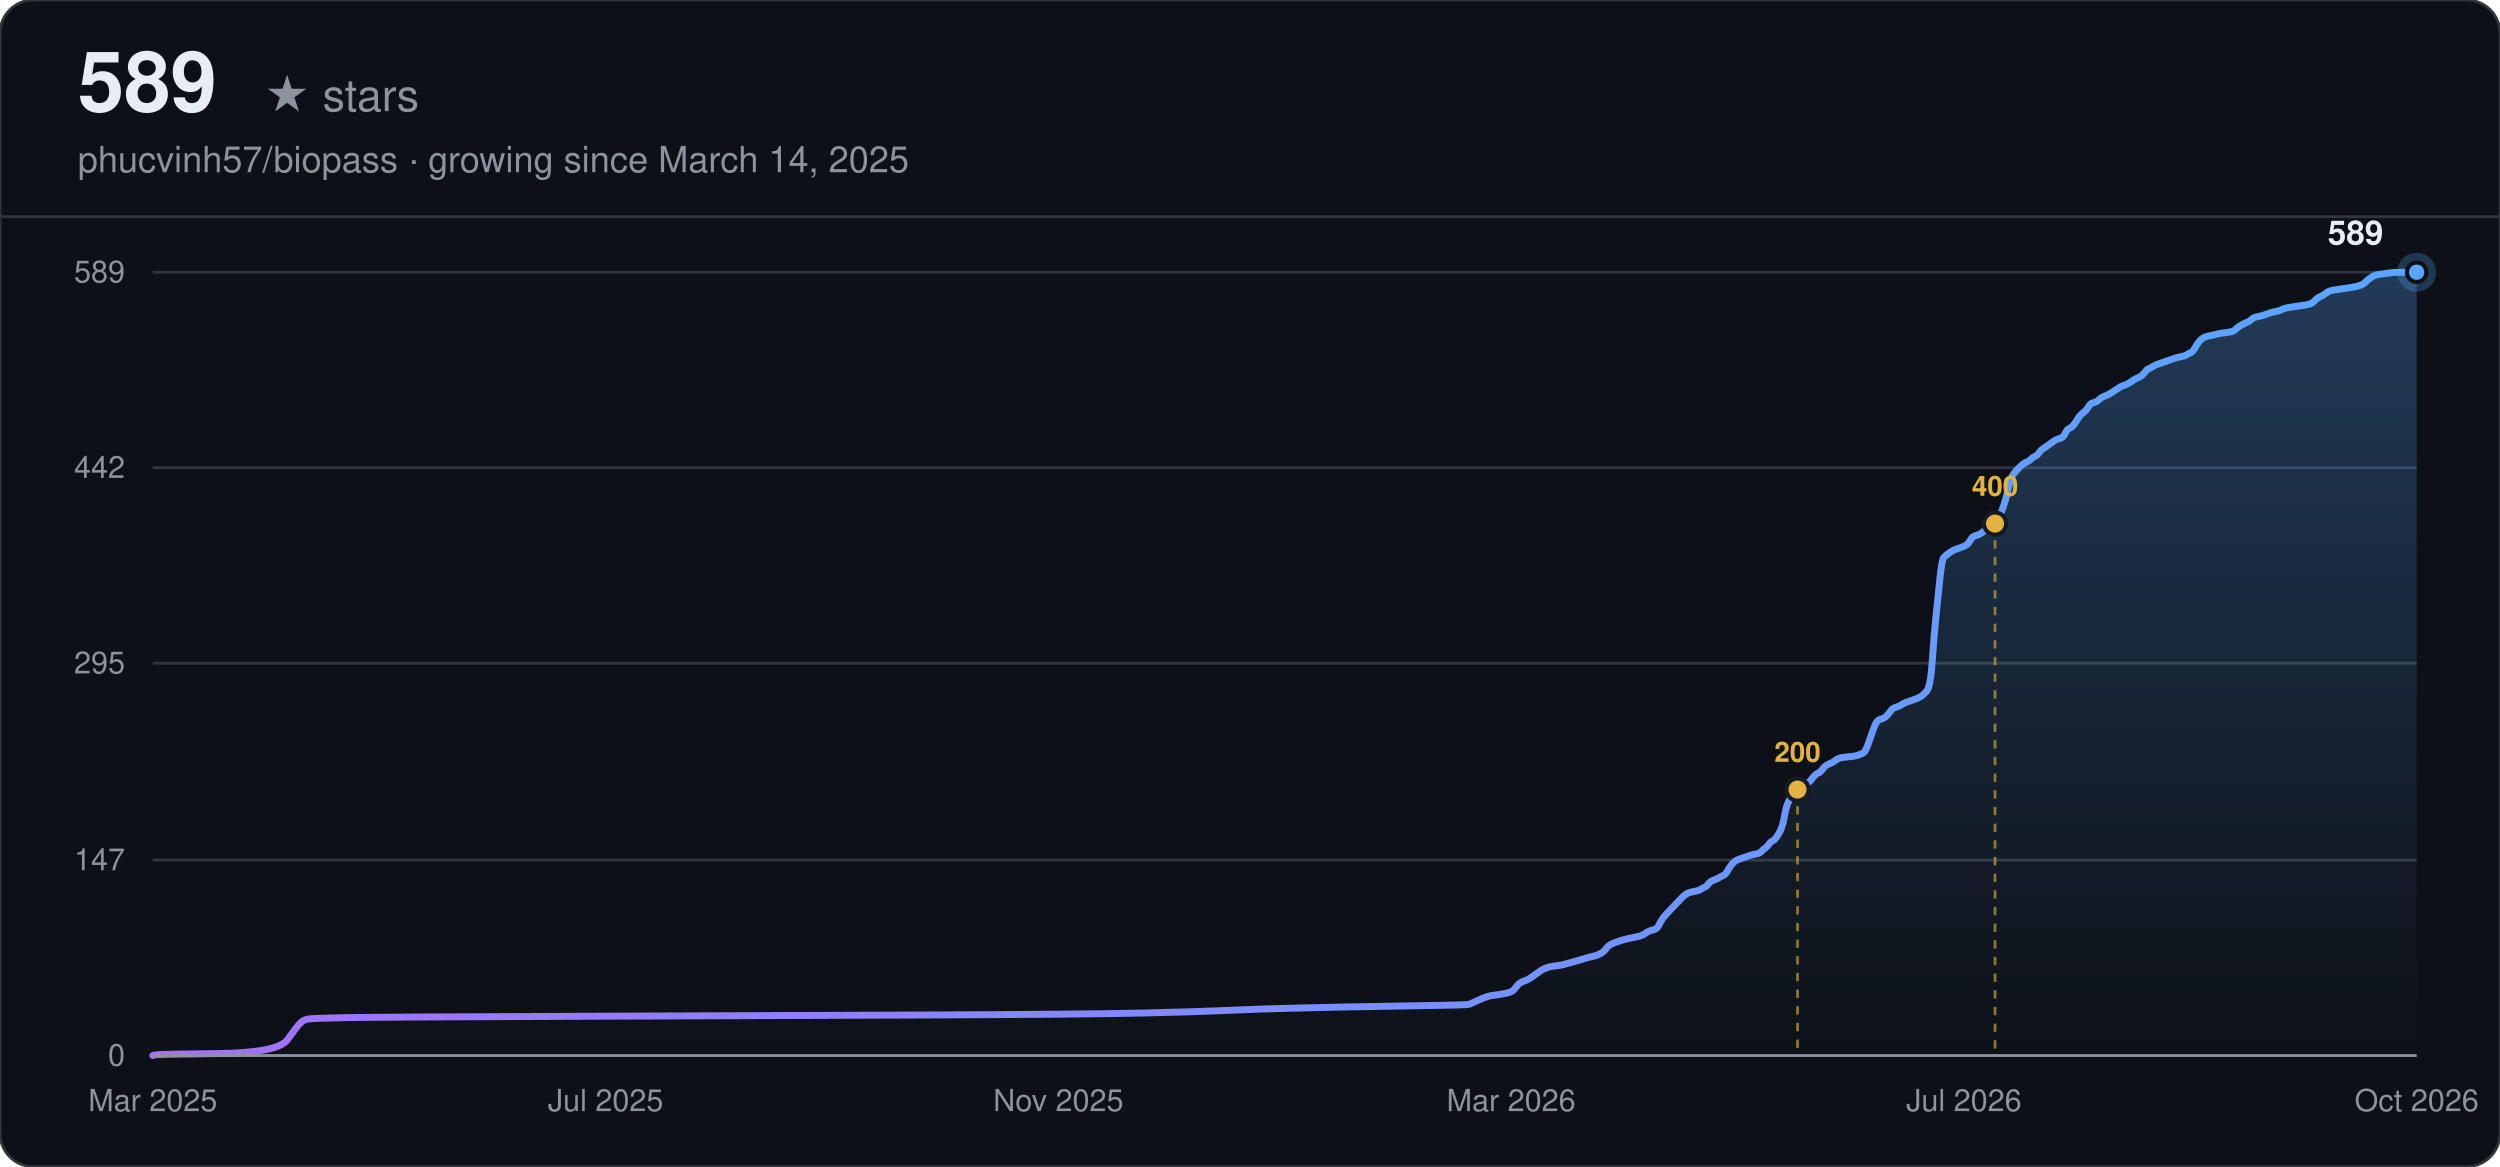
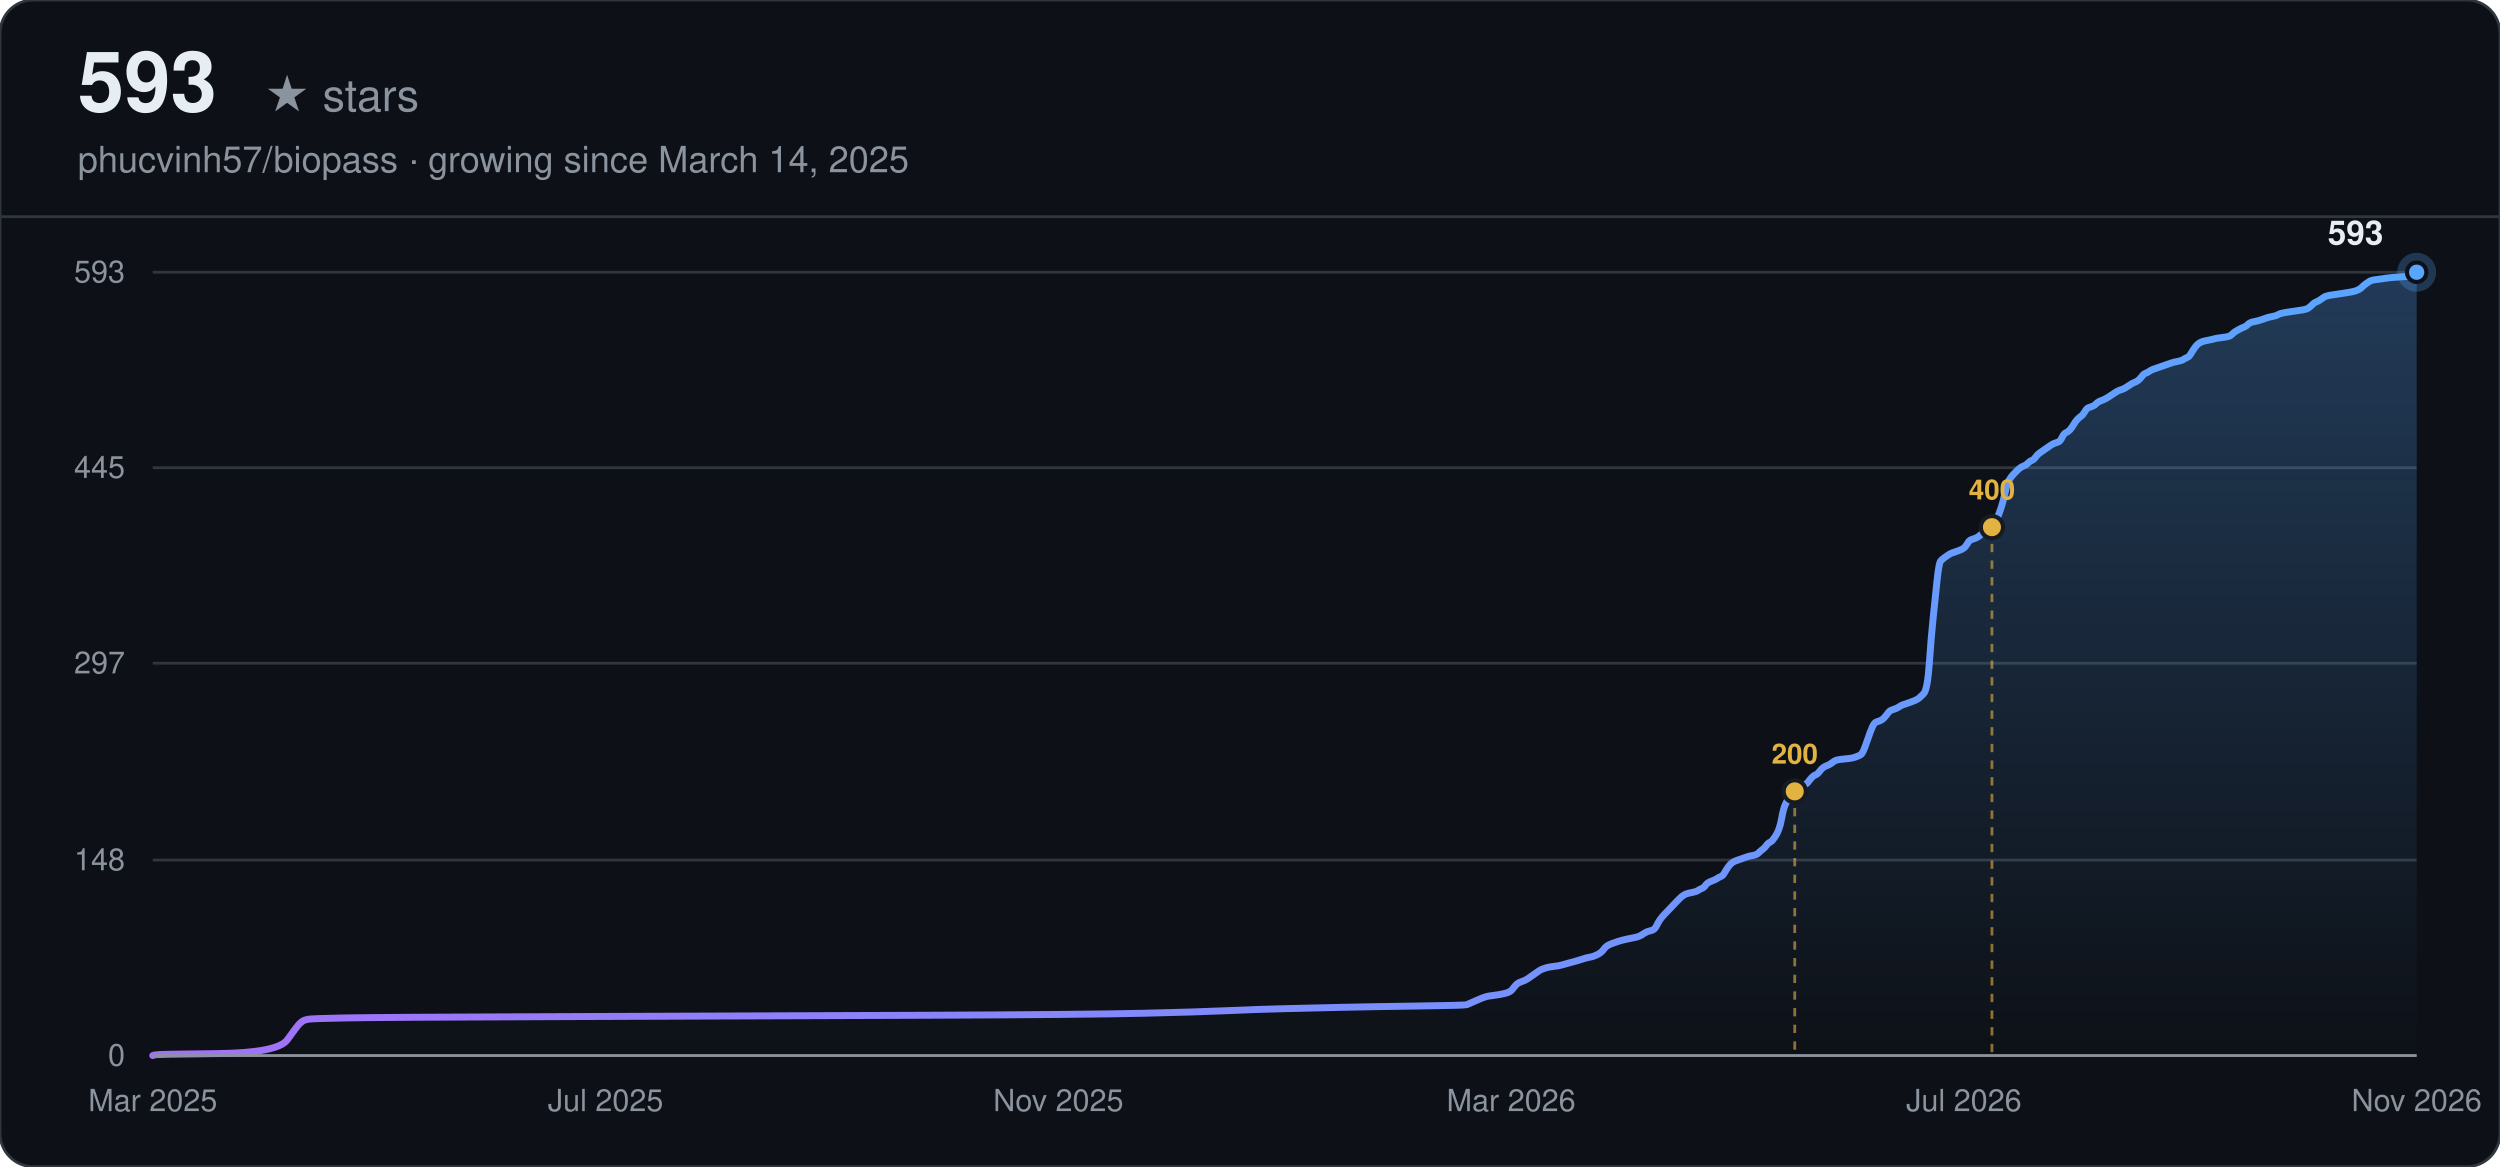
<svg xmlns="http://www.w3.org/2000/svg" width="900" height="420" viewBox="0 0 900 420" font-family="-apple-system, BlinkMacSystemFont, 'Segoe UI', Helvetica, Arial, sans-serif">
  <defs>
    <linearGradient id="line-dark" x1="0" y1="0" x2="1" y2="0">
      <stop offset="0%" stop-color="#a371f7" />
      <stop offset="100%" stop-color="#58a6ff" />
    </linearGradient>
    <linearGradient id="area-dark" x1="0" y1="0" x2="0" y2="1">
      <stop offset="0%" stop-color="#58a6ff" stop-opacity="0.28" />
      <stop offset="100%" stop-color="#58a6ff" stop-opacity="0" />
    </linearGradient>
  </defs>
  <rect width="900" height="420" rx="12" fill="#0d1117" />
  <rect width="900" height="420" rx="12" fill="none" stroke="#30363d" stroke-width="1" />
-   <text x="28" y="40" font-size="30" font-weight="700" fill="#e6edf3">589</text>
+   <text x="28" y="40" font-size="30" font-weight="700" fill="#e6edf3">593</text>
  <text x="28" y="40" font-size="16" fill="#8b949e" dx="67">★ stars</text>
  <text x="28" y="62" font-size="13" fill="#8b949e">phucvinh57/biopass · growing since March 14, 2025</text>
  <line x1="0" y1="78" x2="900" y2="78" stroke="#30363d" stroke-width="1" />
  <line x1="55" y1="380.00" x2="870" y2="380.00" stroke="#30363d" stroke-width="1" />
  <text x="45" y="380.00" text-anchor="end" dominant-baseline="middle" font-size="11" fill="#8b949e">0</text>
  <line x1="55" y1="309.62" x2="870" y2="309.62" stroke="#30363d" stroke-width="1" />
-   <text x="45" y="309.62" text-anchor="end" dominant-baseline="middle" font-size="11" fill="#8b949e">147</text>
+   <text x="45" y="309.62" text-anchor="end" dominant-baseline="middle" font-size="11" fill="#8b949e">148</text>
  <line x1="55" y1="238.76" x2="870" y2="238.76" stroke="#30363d" stroke-width="1" />
-   <text x="45" y="238.76" text-anchor="end" dominant-baseline="middle" font-size="11" fill="#8b949e">295</text>
+   <text x="45" y="238.76" text-anchor="end" dominant-baseline="middle" font-size="11" fill="#8b949e">297</text>
  <line x1="55" y1="168.38" x2="870" y2="168.38" stroke="#30363d" stroke-width="1" />
-   <text x="45" y="168.38" text-anchor="end" dominant-baseline="middle" font-size="11" fill="#8b949e">442</text>
+   <text x="45" y="168.38" text-anchor="end" dominant-baseline="middle" font-size="11" fill="#8b949e">445</text>
  <line x1="55" y1="98.00" x2="870" y2="98.00" stroke="#30363d" stroke-width="1" />
-   <text x="45" y="98.00" text-anchor="end" dominant-baseline="middle" font-size="11" fill="#8b949e">589</text>
+   <text x="45" y="98.00" text-anchor="end" dominant-baseline="middle" font-size="11" fill="#8b949e">593</text>
  <text x="55.00" y="400" text-anchor="middle" font-size="11" fill="#8b949e">Mar 2025</text>
  <text x="218.00" y="400" text-anchor="middle" font-size="11" fill="#8b949e">Jul 2025</text>
  <text x="381.00" y="400" text-anchor="middle" font-size="11" fill="#8b949e">Nov 2025</text>
  <text x="544.00" y="400" text-anchor="middle" font-size="11" fill="#8b949e">Mar 2026</text>
  <text x="707.00" y="400" text-anchor="middle" font-size="11" fill="#8b949e">Jul 2026</text>
-   <text x="870.00" y="400" text-anchor="middle" font-size="11" fill="#8b949e">Oct 2026</text>
-   <path d="M55.00,380.00 L55.68,379.76 Q56.37,379.52 78.25,379.28 Q100.13,379.04 103.54,374.25 Q106.96,369.47 107.65,368.75 Q108.33,368.03 109.01,367.55 Q109.70,367.07 111.07,366.83 Q112.43,366.59 124.74,366.35 Q137.05,366.12 205.42,365.88 Q273.79,365.64 332.59,365.40 Q391.39,365.16 411.90,364.68 Q432.42,364.20 442.67,363.72 Q452.93,363.24 463.18,363.00 Q473.44,362.76 483.70,362.52 Q493.95,362.29 511.04,362.05 Q528.14,361.81 528.82,361.57 Q529.51,361.33 531.56,360.37 Q533.61,359.41 534.29,359.17 Q534.97,358.93 535.66,358.69 Q536.34,358.46 538.39,358.22 Q540.44,357.98 542.50,357.50 Q544.55,357.02 545.23,356.06 Q545.91,355.10 546.60,354.39 Q547.28,353.67 548.65,353.19 Q550.02,352.71 550.70,352.23 Q551.38,351.75 552.75,350.79 Q554.12,349.84 554.80,349.36 Q555.49,348.88 556.17,348.64 Q556.85,348.40 557.54,348.16 Q558.22,347.92 560.27,347.68 Q562.32,347.44 563.01,347.20 Q563.69,346.96 566.43,346.25 Q569.16,345.53 570.53,345.05 Q571.90,344.57 573.26,344.33 Q574.63,344.09 576.00,343.37 Q577.37,342.66 578.05,341.70 Q578.73,340.74 579.42,340.26 Q580.10,339.78 581.47,339.30 Q582.84,338.83 583.52,338.59 Q584.20,338.35 586.25,337.87 Q588.31,337.39 589.67,337.15 Q591.04,336.91 592.41,335.95 Q593.78,334.99 595.14,334.76 Q596.51,334.52 597.19,333.08 Q597.88,331.64 598.56,330.69 Q599.24,329.73 599.93,329.01 Q600.61,328.29 601.30,327.57 Q601.98,326.86 602.66,326.14 Q603.35,325.42 604.03,324.70 Q604.71,323.98 605.40,323.26 Q606.08,322.55 606.77,322.07 Q607.45,321.59 608.13,321.35 Q608.82,321.11 610.18,320.87 Q611.55,320.63 612.24,320.15 Q612.92,319.67 613.60,319.43 Q614.29,319.20 614.97,318.24 Q615.65,317.28 617.02,316.80 Q618.39,316.32 619.07,315.84 Q619.76,315.37 620.44,315.13 Q621.12,314.89 621.81,313.69 Q622.49,312.49 623.18,311.53 Q623.86,310.58 624.54,310.10 Q625.23,309.62 625.91,309.38 Q626.59,309.14 627.28,308.90 Q627.96,308.66 628.65,308.42 Q629.33,308.18 630.01,307.94 Q630.70,307.70 632.06,307.47 Q633.43,307.23 634.11,306.51 Q634.80,305.79 635.48,305.31 Q636.17,304.83 636.85,303.87 Q637.53,302.92 638.22,302.68 Q638.90,302.44 640.27,300.28 Q641.64,298.13 642.32,294.30 Q643.00,290.47 643.69,289.03 Q644.37,287.60 645.05,286.16 Q645.74,284.72 646.42,283.77 Q647.11,282.81 647.79,282.57 Q648.47,282.33 649.84,282.09 Q651.21,281.85 651.89,280.89 Q652.58,279.94 653.26,279.22 Q653.94,278.50 654.63,278.26 Q655.31,278.02 655.99,277.06 Q656.68,276.11 657.36,275.63 Q658.05,275.15 658.73,274.91 Q659.41,274.67 660.10,274.19 Q660.78,273.71 661.46,273.23 Q662.15,272.75 664.88,272.51 Q667.62,272.28 668.30,272.04 Q668.98,271.80 669.67,271.56 Q670.35,271.32 671.04,270.84 Q671.72,270.36 673.09,266.29 Q674.45,262.22 675.14,260.78 Q675.82,259.35 676.51,259.11 Q677.19,258.87 677.87,258.63 Q678.56,258.39 679.24,257.67 Q679.92,256.95 680.61,256.00 Q681.29,255.04 681.98,254.80 Q682.66,254.56 683.34,254.32 Q684.03,254.08 684.71,253.60 Q685.39,253.12 686.08,252.88 Q686.76,252.65 688.81,251.93 Q690.86,251.21 691.55,250.73 Q692.23,250.25 693.60,248.81 Q694.97,247.38 695.65,237.56 Q696.33,227.75 697.02,221.29 Q697.70,214.82 698.39,208.12 Q699.07,201.42 699.75,200.70 Q700.44,199.98 701.12,199.50 Q701.80,199.02 702.49,198.54 Q703.17,198.06 703.85,197.83 Q704.54,197.59 705.91,197.11 Q707.27,196.63 707.96,196.15 Q708.64,195.67 709.32,194.47 Q710.01,193.28 710.69,193.04 Q711.38,192.80 712.06,192.56 Q712.74,192.32 713.43,191.84 Q714.11,191.36 714.79,190.64 Q715.48,189.93 716.16,189.45 Q716.85,188.97 717.53,188.25 Q718.21,187.53 718.90,187.05 Q719.58,186.57 720.26,184.90 Q720.95,183.22 721.63,181.07 Q722.32,178.91 723.00,175.80 Q723.68,172.69 724.37,171.49 Q725.05,170.30 725.73,169.58 Q726.42,168.86 727.10,168.14 Q727.79,167.42 728.47,166.94 Q729.15,166.47 729.84,166.23 Q730.52,165.99 731.20,165.27 Q731.89,164.55 732.57,164.31 Q733.26,164.07 733.94,163.11 Q734.62,162.16 735.31,161.68 Q735.99,161.20 737.36,160.24 Q738.72,159.28 739.41,158.80 Q740.09,158.33 740.78,158.09 Q741.46,157.85 742.14,157.61 Q742.83,157.37 743.51,155.93 Q744.19,154.50 744.88,154.26 Q745.56,154.02 746.25,153.30 Q746.93,152.58 747.61,151.38 Q748.30,150.19 748.98,149.47 Q749.66,148.75 750.35,148.27 Q751.03,147.79 751.72,146.60 Q752.40,145.40 753.08,145.16 Q753.77,144.92 754.45,144.68 Q755.13,144.44 755.82,143.72 Q756.50,143.01 757.87,142.53 Q759.24,142.05 761.29,140.61 Q763.34,139.17 764.02,138.94 Q764.71,138.70 765.39,138.46 Q766.07,138.22 767.44,137.26 Q768.81,136.30 769.49,136.06 Q770.18,135.82 770.86,135.34 Q771.54,134.87 772.23,133.91 Q772.91,132.95 773.59,132.71 Q774.28,132.47 774.96,131.99 Q775.65,131.51 776.33,131.28 Q777.01,131.04 777.70,130.80 Q778.38,130.56 779.06,130.32 Q779.75,130.08 780.43,129.84 Q781.12,129.60 781.80,129.36 Q782.48,129.12 783.17,128.88 Q783.85,128.64 785.22,128.40 Q786.59,128.16 787.27,127.68 Q787.95,127.21 788.64,126.97 Q789.32,126.73 790.00,125.53 Q790.69,124.33 791.37,123.38 Q792.06,122.42 792.74,121.94 Q793.42,121.46 794.11,121.22 Q794.79,120.98 796.16,120.74 Q797.53,120.50 798.21,120.26 Q798.89,120.02 800.94,119.78 Q802.99,119.54 803.68,119.31 Q804.36,119.07 805.05,118.35 Q805.73,117.63 807.10,116.91 Q808.46,116.19 809.15,115.95 Q809.83,115.71 810.52,115.00 Q811.20,114.28 812.57,114.04 Q813.93,113.80 815.30,113.32 Q816.67,112.84 817.35,112.60 Q818.04,112.36 819.40,112.12 Q820.77,111.88 821.46,111.41 Q822.14,110.93 825.56,110.45 Q828.98,109.97 830.34,109.73 Q831.71,109.49 832.40,109.01 Q833.08,108.53 833.76,107.81 Q834.45,107.10 835.13,106.86 Q835.81,106.62 836.50,106.14 Q837.18,105.66 837.86,105.18 Q838.55,104.70 839.92,104.46 Q841.28,104.22 844.70,103.75 Q848.12,103.27 849.49,102.79 Q850.86,102.31 851.54,101.59 Q852.22,100.87 852.91,100.39 Q853.59,99.92 854.27,99.44 Q854.96,98.96 857.01,98.72 Q859.06,98.48 860.43,98.24 Q861.80,98.00 865.90,98.00 L870.00,98.00 L870.00,380.00 L55.00,380.00 Z" fill="url(#area-dark)" stroke="none" />
-   <path d="M55.00,380.00 L55.68,379.76 Q56.37,379.52 78.25,379.28 Q100.13,379.04 103.54,374.25 Q106.96,369.47 107.65,368.75 Q108.33,368.03 109.01,367.55 Q109.70,367.07 111.07,366.83 Q112.43,366.59 124.74,366.35 Q137.05,366.12 205.42,365.88 Q273.79,365.64 332.59,365.40 Q391.39,365.16 411.90,364.68 Q432.42,364.20 442.67,363.72 Q452.93,363.24 463.18,363.00 Q473.44,362.76 483.70,362.52 Q493.95,362.29 511.04,362.05 Q528.14,361.81 528.82,361.57 Q529.51,361.33 531.56,360.37 Q533.61,359.41 534.29,359.17 Q534.97,358.93 535.66,358.69 Q536.34,358.46 538.39,358.22 Q540.44,357.98 542.50,357.50 Q544.55,357.02 545.23,356.06 Q545.91,355.10 546.60,354.39 Q547.28,353.67 548.65,353.19 Q550.02,352.71 550.70,352.23 Q551.38,351.75 552.75,350.79 Q554.12,349.84 554.80,349.36 Q555.49,348.88 556.17,348.64 Q556.85,348.40 557.54,348.16 Q558.22,347.92 560.27,347.68 Q562.32,347.44 563.01,347.20 Q563.69,346.96 566.43,346.25 Q569.16,345.53 570.53,345.05 Q571.90,344.57 573.26,344.33 Q574.63,344.09 576.00,343.37 Q577.37,342.66 578.05,341.70 Q578.73,340.74 579.42,340.26 Q580.10,339.78 581.47,339.30 Q582.84,338.83 583.52,338.59 Q584.20,338.35 586.25,337.87 Q588.31,337.39 589.67,337.15 Q591.04,336.91 592.41,335.95 Q593.78,334.99 595.14,334.76 Q596.51,334.52 597.19,333.08 Q597.88,331.64 598.56,330.69 Q599.24,329.73 599.93,329.01 Q600.61,328.29 601.30,327.57 Q601.98,326.86 602.66,326.14 Q603.35,325.42 604.03,324.70 Q604.71,323.98 605.40,323.26 Q606.08,322.55 606.77,322.07 Q607.45,321.59 608.13,321.35 Q608.82,321.11 610.18,320.87 Q611.55,320.63 612.24,320.15 Q612.92,319.67 613.60,319.43 Q614.29,319.20 614.97,318.24 Q615.65,317.28 617.02,316.80 Q618.39,316.32 619.07,315.84 Q619.76,315.37 620.44,315.13 Q621.12,314.89 621.81,313.69 Q622.49,312.49 623.18,311.53 Q623.86,310.58 624.54,310.10 Q625.23,309.62 625.91,309.38 Q626.59,309.14 627.28,308.90 Q627.96,308.66 628.65,308.42 Q629.33,308.18 630.01,307.94 Q630.70,307.70 632.06,307.47 Q633.43,307.23 634.11,306.51 Q634.80,305.79 635.48,305.31 Q636.17,304.83 636.85,303.87 Q637.53,302.92 638.22,302.68 Q638.90,302.44 640.27,300.28 Q641.64,298.13 642.32,294.30 Q643.00,290.47 643.69,289.03 Q644.37,287.60 645.05,286.16 Q645.74,284.72 646.42,283.77 Q647.11,282.81 647.79,282.57 Q648.47,282.33 649.84,282.09 Q651.21,281.85 651.89,280.89 Q652.58,279.94 653.26,279.22 Q653.94,278.50 654.63,278.26 Q655.31,278.02 655.99,277.06 Q656.68,276.11 657.36,275.63 Q658.05,275.15 658.73,274.91 Q659.41,274.67 660.10,274.19 Q660.78,273.71 661.46,273.23 Q662.15,272.75 664.88,272.51 Q667.62,272.28 668.30,272.04 Q668.98,271.80 669.67,271.56 Q670.35,271.32 671.04,270.84 Q671.72,270.36 673.09,266.29 Q674.45,262.22 675.14,260.78 Q675.82,259.35 676.51,259.11 Q677.19,258.87 677.87,258.63 Q678.56,258.39 679.24,257.67 Q679.92,256.95 680.61,256.00 Q681.29,255.04 681.98,254.80 Q682.66,254.56 683.34,254.32 Q684.03,254.08 684.71,253.60 Q685.39,253.12 686.08,252.88 Q686.76,252.65 688.81,251.93 Q690.86,251.21 691.55,250.73 Q692.23,250.25 693.60,248.81 Q694.97,247.38 695.65,237.56 Q696.33,227.75 697.02,221.29 Q697.70,214.82 698.39,208.12 Q699.07,201.42 699.75,200.70 Q700.44,199.98 701.12,199.50 Q701.80,199.02 702.49,198.54 Q703.17,198.06 703.85,197.83 Q704.54,197.59 705.91,197.11 Q707.27,196.63 707.96,196.15 Q708.64,195.67 709.32,194.47 Q710.01,193.28 710.69,193.04 Q711.38,192.80 712.06,192.56 Q712.74,192.32 713.43,191.84 Q714.11,191.36 714.79,190.64 Q715.48,189.93 716.16,189.45 Q716.85,188.97 717.53,188.25 Q718.21,187.53 718.90,187.05 Q719.58,186.57 720.26,184.90 Q720.95,183.22 721.63,181.07 Q722.32,178.91 723.00,175.80 Q723.68,172.69 724.37,171.49 Q725.05,170.30 725.73,169.58 Q726.42,168.86 727.10,168.14 Q727.79,167.42 728.47,166.94 Q729.15,166.47 729.84,166.23 Q730.52,165.99 731.20,165.27 Q731.89,164.55 732.57,164.31 Q733.26,164.07 733.94,163.11 Q734.62,162.16 735.31,161.68 Q735.99,161.20 737.36,160.24 Q738.72,159.28 739.41,158.80 Q740.09,158.33 740.78,158.09 Q741.46,157.85 742.14,157.61 Q742.83,157.37 743.51,155.93 Q744.19,154.50 744.88,154.26 Q745.56,154.02 746.25,153.30 Q746.93,152.58 747.61,151.38 Q748.30,150.19 748.98,149.47 Q749.66,148.75 750.35,148.27 Q751.03,147.79 751.72,146.60 Q752.40,145.40 753.08,145.16 Q753.77,144.92 754.45,144.68 Q755.13,144.44 755.82,143.72 Q756.50,143.01 757.87,142.53 Q759.24,142.05 761.29,140.61 Q763.34,139.17 764.02,138.94 Q764.71,138.70 765.39,138.46 Q766.07,138.22 767.44,137.26 Q768.81,136.30 769.49,136.06 Q770.18,135.82 770.86,135.34 Q771.54,134.87 772.23,133.91 Q772.91,132.95 773.59,132.71 Q774.28,132.47 774.96,131.99 Q775.65,131.51 776.33,131.28 Q777.01,131.04 777.70,130.80 Q778.38,130.56 779.06,130.32 Q779.75,130.08 780.43,129.84 Q781.12,129.60 781.80,129.36 Q782.48,129.12 783.17,128.88 Q783.85,128.64 785.22,128.40 Q786.59,128.16 787.27,127.68 Q787.95,127.21 788.64,126.97 Q789.32,126.73 790.00,125.53 Q790.69,124.33 791.37,123.38 Q792.06,122.42 792.74,121.94 Q793.42,121.46 794.11,121.22 Q794.79,120.98 796.16,120.74 Q797.53,120.50 798.21,120.26 Q798.89,120.02 800.94,119.78 Q802.99,119.54 803.68,119.31 Q804.36,119.07 805.05,118.35 Q805.73,117.63 807.10,116.91 Q808.46,116.19 809.15,115.95 Q809.83,115.71 810.52,115.00 Q811.20,114.28 812.57,114.04 Q813.93,113.80 815.30,113.32 Q816.67,112.84 817.35,112.60 Q818.04,112.36 819.40,112.12 Q820.77,111.88 821.46,111.41 Q822.14,110.93 825.56,110.45 Q828.98,109.97 830.34,109.73 Q831.71,109.49 832.40,109.01 Q833.08,108.53 833.76,107.81 Q834.45,107.10 835.13,106.86 Q835.81,106.62 836.50,106.14 Q837.18,105.66 837.86,105.18 Q838.55,104.70 839.92,104.46 Q841.28,104.22 844.70,103.75 Q848.12,103.27 849.49,102.79 Q850.86,102.31 851.54,101.59 Q852.22,100.87 852.91,100.39 Q853.59,99.92 854.27,99.44 Q854.96,98.96 857.01,98.72 Q859.06,98.48 860.43,98.24 Q861.80,98.00 865.90,98.00 L870.00,98.00" fill="none" stroke="url(#line-dark)" stroke-width="2.5" stroke-linecap="round" />
-   <line x1="647.11" y1="284.24" x2="647.11" y2="380.00" stroke="#e3b341" stroke-width="1" stroke-dasharray="3,3" opacity="0.6" />
-   <circle cx="647.11" cy="284.24" r="4" fill="#e3b341" stroke="#161b22" stroke-width="1.5" />
-   <text x="647.11" y="274.24" text-anchor="middle" font-size="10" font-weight="600" fill="#e3b341">200</text>
-   <line x1="718.21" y1="188.49" x2="718.21" y2="380.00" stroke="#e3b341" stroke-width="1" stroke-dasharray="3,3" opacity="0.6" />
-   <circle cx="718.21" cy="188.49" r="4" fill="#e3b341" stroke="#161b22" stroke-width="1.5" />
-   <text x="718.21" y="178.49" text-anchor="middle" font-size="10" font-weight="600" fill="#e3b341">400</text>
+   <text x="870.00" y="400" text-anchor="middle" font-size="11" fill="#8b949e">Nov 2026</text>
+   <path d="M55.00,380.00 L55.68,379.76 Q56.37,379.52 78.21,379.29 Q100.05,379.05 103.46,374.29 Q106.88,369.54 107.56,368.82 Q108.24,368.11 108.92,367.64 Q109.61,367.16 110.97,366.92 Q112.34,366.68 124.62,366.45 Q136.91,366.21 205.17,365.97 Q273.43,365.73 332.13,365.50 Q390.83,365.26 411.31,364.78 Q431.78,364.31 442.02,363.83 Q452.26,363.36 462.50,363.12 Q472.74,362.88 482.98,362.64 Q493.22,362.40 510.28,362.17 Q527.35,361.93 528.03,361.69 Q528.71,361.45 530.76,360.50 Q532.81,359.55 533.49,359.31 Q534.17,359.08 534.85,358.84 Q535.54,358.60 537.58,358.36 Q539.63,358.12 541.68,357.65 Q543.73,357.17 544.41,356.22 Q545.09,355.27 545.77,354.56 Q546.46,353.84 547.82,353.37 Q549.19,352.89 549.87,352.42 Q550.55,351.94 551.92,350.99 Q553.28,350.04 553.97,349.56 Q554.65,349.09 555.33,348.85 Q556.01,348.61 556.70,348.38 Q557.38,348.14 559.43,347.90 Q561.47,347.66 562.16,347.42 Q562.84,347.19 565.57,346.47 Q568.30,345.76 569.66,345.28 Q571.03,344.81 572.40,344.57 Q573.76,344.33 575.13,343.62 Q576.49,342.91 577.17,341.96 Q577.86,341.01 578.54,340.53 Q579.22,340.05 580.59,339.58 Q581.95,339.10 582.63,338.87 Q583.32,338.63 585.36,338.15 Q587.41,337.68 588.78,337.44 Q590.14,337.20 591.51,336.25 Q592.87,335.30 594.24,335.06 Q595.60,334.82 596.29,333.40 Q596.97,331.97 597.65,331.02 Q598.33,330.07 599.02,329.35 Q599.70,328.64 600.38,327.93 Q601.06,327.21 601.75,326.50 Q602.43,325.79 603.11,325.07 Q603.79,324.36 604.48,323.65 Q605.16,322.93 605.84,322.46 Q606.52,321.98 607.21,321.75 Q607.89,321.51 609.25,321.27 Q610.62,321.03 611.30,320.56 Q611.98,320.08 612.67,319.84 Q613.35,319.61 614.03,318.65 Q614.72,317.70 616.08,317.23 Q617.45,316.75 618.13,316.28 Q618.81,315.80 619.49,315.56 Q620.18,315.33 620.86,314.14 Q621.54,312.95 622.22,312.00 Q622.91,311.05 623.59,310.57 Q624.27,310.09 624.95,309.86 Q625.64,309.62 626.32,309.38 Q627.00,309.14 627.68,308.91 Q628.37,308.67 629.05,308.43 Q629.73,308.19 631.10,307.95 Q632.46,307.72 633.14,307.00 Q633.83,306.29 634.51,305.81 Q635.19,305.34 635.88,304.39 Q636.56,303.44 637.24,303.20 Q637.92,302.96 639.29,300.82 Q640.65,298.68 641.34,294.88 Q642.02,291.07 642.70,289.65 Q643.38,288.22 644.07,286.79 Q644.75,285.37 645.43,284.41 Q646.11,283.46 646.80,283.23 Q647.48,282.99 648.84,282.75 Q650.21,282.51 650.89,281.56 Q651.57,280.61 652.26,279.90 Q652.94,279.18 653.62,278.95 Q654.30,278.71 654.99,277.76 Q655.67,276.81 656.35,276.33 Q657.04,275.85 657.72,275.62 Q658.40,275.38 659.08,274.90 Q659.77,274.43 660.45,273.95 Q661.13,273.48 663.86,273.24 Q666.59,273.00 667.27,272.76 Q667.96,272.53 668.64,272.29 Q669.32,272.05 670.00,271.58 Q670.69,271.10 672.05,267.06 Q673.42,263.02 674.10,261.59 Q674.78,260.16 675.46,259.92 Q676.15,259.69 676.83,259.45 Q677.51,259.21 678.20,258.50 Q678.88,257.78 679.56,256.83 Q680.24,255.88 680.93,255.64 Q681.61,255.41 682.29,255.17 Q682.97,254.93 683.66,254.46 Q684.34,253.98 685.02,253.74 Q685.70,253.50 687.75,252.79 Q689.80,252.08 690.48,251.60 Q691.16,251.13 692.53,249.70 Q693.89,248.27 694.58,238.52 Q695.26,228.78 695.94,222.36 Q696.62,215.94 697.31,209.28 Q697.99,202.62 698.67,201.91 Q699.36,201.19 700.04,200.72 Q700.72,200.24 701.40,199.77 Q702.09,199.29 702.77,199.05 Q703.45,198.82 704.82,198.34 Q706.18,197.87 706.86,197.39 Q707.55,196.91 708.23,195.73 Q708.91,194.54 709.59,194.30 Q710.28,194.06 710.96,193.82 Q711.64,193.59 712.32,193.11 Q713.01,192.63 713.69,191.92 Q714.37,191.21 715.05,190.73 Q715.74,190.26 716.42,189.54 Q717.10,188.83 717.78,188.35 Q718.47,187.88 719.15,186.21 Q719.83,184.55 720.52,182.41 Q721.20,180.27 721.88,177.18 Q722.56,174.09 723.25,172.90 Q723.93,171.71 724.61,171.00 Q725.29,170.28 725.98,169.57 Q726.66,168.86 727.34,168.38 Q728.02,167.91 728.71,167.67 Q729.39,167.43 730.07,166.72 Q730.75,166.00 731.44,165.77 Q732.12,165.53 732.80,164.58 Q733.48,163.63 734.17,163.15 Q734.85,162.67 736.21,161.72 Q737.58,160.77 738.26,160.30 Q738.94,159.82 739.63,159.58 Q740.31,159.35 740.99,159.11 Q741.68,158.87 742.36,157.44 Q743.04,156.02 743.72,155.78 Q744.41,155.54 745.09,154.83 Q745.77,154.11 746.45,152.93 Q747.14,151.74 747.82,151.02 Q748.50,150.31 749.18,149.83 Q749.87,149.36 750.55,148.17 Q751.23,146.98 751.91,146.74 Q752.60,146.51 753.28,146.27 Q753.96,146.03 754.64,145.32 Q755.33,144.60 756.69,144.13 Q758.06,143.65 760.10,142.23 Q762.15,140.80 762.84,140.56 Q763.52,140.32 764.20,140.09 Q764.88,139.85 766.25,138.90 Q767.61,137.95 768.30,137.71 Q768.98,137.47 769.66,136.99 Q770.34,136.52 771.03,135.57 Q771.71,134.62 772.39,134.38 Q773.07,134.14 773.76,133.67 Q774.44,133.19 775.12,132.95 Q775.80,132.72 776.49,132.48 Q777.17,132.24 777.85,132.00 Q778.53,131.76 779.22,131.53 Q779.90,131.29 780.58,131.05 Q781.26,130.81 781.95,130.58 Q782.63,130.34 783.99,130.10 Q785.36,129.86 786.04,129.39 Q786.73,128.91 787.41,128.67 Q788.09,128.44 788.77,127.25 Q789.46,126.06 790.14,125.11 Q790.82,124.16 791.50,123.68 Q792.19,123.20 792.87,122.97 Q793.55,122.73 794.92,122.49 Q796.28,122.25 796.96,122.02 Q797.65,121.78 799.69,121.54 Q801.74,121.30 802.42,121.06 Q803.11,120.83 803.79,120.11 Q804.47,119.40 805.84,118.69 Q807.20,117.97 807.89,117.74 Q808.57,117.50 809.25,116.78 Q809.93,116.07 811.30,115.83 Q812.66,115.60 814.03,115.12 Q815.39,114.64 816.08,114.41 Q816.76,114.17 818.12,113.93 Q819.49,113.69 820.17,113.22 Q820.85,112.74 824.27,112.27 Q827.68,111.79 829.05,111.55 Q830.41,111.32 831.09,110.84 Q831.78,110.36 832.46,109.65 Q833.14,108.94 833.82,108.70 Q834.51,108.46 835.19,107.99 Q835.87,107.51 836.55,107.04 Q837.24,106.56 838.60,106.32 Q839.97,106.08 843.38,105.61 Q846.79,105.13 848.16,104.66 Q849.52,104.18 850.21,103.47 Q850.89,102.76 851.57,102.28 Q852.25,101.80 852.94,101.33 Q853.62,100.85 855.67,100.62 Q857.71,100.38 859.08,100.14 Q860.44,99.90 864.54,99.66 Q868.63,99.43 869.32,98.71 L870.00,98.00 L870.00,380.00 L55.00,380.00 Z" fill="url(#area-dark)" stroke="none" />
+   <path d="M55.00,380.00 L55.68,379.76 Q56.37,379.52 78.21,379.29 Q100.05,379.05 103.46,374.29 Q106.88,369.54 107.56,368.82 Q108.24,368.11 108.92,367.64 Q109.61,367.16 110.97,366.92 Q112.34,366.68 124.62,366.45 Q136.91,366.21 205.17,365.97 Q273.43,365.73 332.13,365.50 Q390.83,365.26 411.31,364.78 Q431.78,364.31 442.02,363.83 Q452.26,363.36 462.50,363.12 Q472.74,362.88 482.98,362.64 Q493.22,362.40 510.28,362.17 Q527.35,361.93 528.03,361.69 Q528.71,361.45 530.76,360.50 Q532.81,359.55 533.49,359.31 Q534.17,359.08 534.85,358.84 Q535.54,358.60 537.58,358.36 Q539.63,358.12 541.68,357.65 Q543.73,357.17 544.41,356.22 Q545.09,355.27 545.77,354.56 Q546.46,353.84 547.82,353.37 Q549.19,352.89 549.87,352.42 Q550.55,351.94 551.92,350.99 Q553.28,350.04 553.97,349.56 Q554.65,349.09 555.33,348.85 Q556.01,348.61 556.70,348.38 Q557.38,348.14 559.43,347.90 Q561.47,347.66 562.16,347.42 Q562.84,347.19 565.57,346.47 Q568.30,345.76 569.66,345.28 Q571.03,344.81 572.40,344.57 Q573.76,344.33 575.13,343.62 Q576.49,342.91 577.17,341.96 Q577.86,341.01 578.54,340.53 Q579.22,340.05 580.59,339.58 Q581.95,339.10 582.63,338.87 Q583.32,338.63 585.36,338.15 Q587.41,337.68 588.78,337.44 Q590.14,337.20 591.51,336.25 Q592.87,335.30 594.24,335.06 Q595.60,334.82 596.29,333.40 Q596.97,331.97 597.65,331.02 Q598.33,330.07 599.02,329.35 Q599.70,328.64 600.38,327.93 Q601.06,327.21 601.75,326.50 Q602.43,325.79 603.11,325.07 Q603.79,324.36 604.48,323.65 Q605.16,322.93 605.84,322.46 Q606.52,321.98 607.21,321.75 Q607.89,321.51 609.25,321.27 Q610.62,321.03 611.30,320.56 Q611.98,320.08 612.67,319.84 Q613.35,319.61 614.03,318.65 Q614.72,317.70 616.08,317.23 Q617.45,316.75 618.13,316.28 Q618.81,315.80 619.49,315.56 Q620.18,315.33 620.86,314.14 Q621.54,312.95 622.22,312.00 Q622.91,311.05 623.59,310.57 Q624.27,310.09 624.95,309.86 Q625.64,309.62 626.32,309.38 Q627.00,309.14 627.68,308.91 Q628.37,308.67 629.05,308.43 Q629.73,308.19 631.10,307.95 Q632.46,307.72 633.14,307.00 Q633.83,306.29 634.51,305.81 Q635.19,305.34 635.88,304.39 Q636.56,303.44 637.24,303.20 Q637.92,302.96 639.29,300.82 Q640.65,298.68 641.34,294.88 Q642.02,291.07 642.70,289.65 Q643.38,288.22 644.07,286.79 Q644.75,285.37 645.43,284.41 Q646.11,283.46 646.80,283.23 Q647.48,282.99 648.84,282.75 Q650.21,282.51 650.89,281.56 Q651.57,280.61 652.26,279.90 Q652.94,279.18 653.62,278.95 Q654.30,278.71 654.99,277.76 Q655.67,276.81 656.35,276.33 Q657.04,275.85 657.72,275.62 Q658.40,275.38 659.08,274.90 Q659.77,274.43 660.45,273.95 Q661.13,273.48 663.86,273.24 Q666.59,273.00 667.27,272.76 Q667.96,272.53 668.64,272.29 Q669.32,272.05 670.00,271.58 Q670.69,271.10 672.05,267.06 Q673.42,263.02 674.10,261.59 Q674.78,260.16 675.46,259.92 Q676.15,259.69 676.83,259.45 Q677.51,259.21 678.20,258.50 Q678.88,257.78 679.56,256.83 Q680.24,255.88 680.93,255.64 Q681.61,255.41 682.29,255.17 Q682.97,254.93 683.66,254.46 Q684.34,253.98 685.02,253.74 Q685.70,253.50 687.75,252.79 Q689.80,252.08 690.48,251.60 Q691.16,251.13 692.53,249.70 Q693.89,248.27 694.58,238.52 Q695.26,228.78 695.94,222.36 Q696.62,215.94 697.31,209.28 Q697.99,202.62 698.67,201.91 Q699.36,201.19 700.04,200.72 Q700.72,200.24 701.40,199.77 Q702.09,199.29 702.77,199.05 Q703.45,198.82 704.82,198.34 Q706.18,197.87 706.86,197.39 Q707.55,196.91 708.23,195.73 Q708.91,194.54 709.59,194.30 Q710.28,194.06 710.96,193.82 Q711.64,193.59 712.32,193.11 Q713.01,192.63 713.69,191.92 Q714.37,191.21 715.05,190.73 Q715.74,190.26 716.42,189.54 Q717.10,188.83 717.78,188.35 Q718.47,187.88 719.15,186.21 Q719.83,184.55 720.52,182.41 Q721.20,180.27 721.88,177.18 Q722.56,174.09 723.25,172.90 Q723.93,171.71 724.61,171.00 Q725.29,170.28 725.98,169.57 Q726.66,168.86 727.34,168.38 Q728.02,167.91 728.71,167.67 Q729.39,167.43 730.07,166.72 Q730.75,166.00 731.44,165.77 Q732.12,165.53 732.80,164.58 Q733.48,163.63 734.17,163.15 Q734.85,162.67 736.21,161.72 Q737.58,160.77 738.26,160.30 Q738.94,159.82 739.63,159.58 Q740.31,159.35 740.99,159.11 Q741.68,158.87 742.36,157.44 Q743.04,156.02 743.72,155.78 Q744.41,155.54 745.09,154.83 Q745.77,154.11 746.45,152.93 Q747.14,151.74 747.82,151.02 Q748.50,150.31 749.18,149.83 Q749.87,149.36 750.55,148.17 Q751.23,146.98 751.91,146.74 Q752.60,146.51 753.28,146.27 Q753.96,146.03 754.64,145.32 Q755.33,144.60 756.69,144.13 Q758.06,143.65 760.10,142.23 Q762.15,140.80 762.84,140.56 Q763.52,140.32 764.20,140.09 Q764.88,139.85 766.25,138.90 Q767.61,137.95 768.30,137.71 Q768.98,137.47 769.66,136.99 Q770.34,136.52 771.03,135.57 Q771.71,134.62 772.39,134.38 Q773.07,134.14 773.76,133.67 Q774.44,133.19 775.12,132.95 Q775.80,132.72 776.49,132.48 Q777.17,132.24 777.85,132.00 Q778.53,131.76 779.22,131.53 Q779.90,131.29 780.58,131.05 Q781.26,130.81 781.95,130.58 Q782.63,130.34 783.99,130.10 Q785.36,129.86 786.04,129.39 Q786.73,128.91 787.41,128.67 Q788.09,128.44 788.77,127.25 Q789.46,126.06 790.14,125.11 Q790.82,124.16 791.50,123.68 Q792.19,123.20 792.87,122.97 Q793.55,122.73 794.92,122.49 Q796.28,122.25 796.96,122.02 Q797.65,121.78 799.69,121.54 Q801.74,121.30 802.42,121.06 Q803.11,120.83 803.79,120.11 Q804.47,119.40 805.84,118.69 Q807.20,117.97 807.89,117.74 Q808.57,117.50 809.25,116.78 Q809.93,116.07 811.30,115.83 Q812.66,115.60 814.03,115.12 Q815.39,114.64 816.08,114.41 Q816.76,114.17 818.12,113.93 Q819.49,113.69 820.17,113.22 Q820.85,112.74 824.27,112.27 Q827.68,111.79 829.05,111.55 Q830.41,111.32 831.09,110.84 Q831.78,110.36 832.46,109.65 Q833.14,108.94 833.82,108.70 Q834.51,108.46 835.19,107.99 Q835.87,107.51 836.55,107.04 Q837.24,106.56 838.60,106.32 Q839.97,106.08 843.38,105.61 Q846.79,105.13 848.16,104.66 Q849.52,104.18 850.21,103.47 Q850.89,102.76 851.57,102.28 Q852.25,101.80 852.94,101.33 Q853.62,100.85 855.67,100.62 Q857.71,100.38 859.08,100.14 Q860.44,99.90 864.54,99.66 Q868.63,99.43 869.32,98.71 L870.00,98.00" fill="none" stroke="url(#line-dark)" stroke-width="2.5" stroke-linecap="round" />
+   <line x1="646.11" y1="284.89" x2="646.11" y2="380.00" stroke="#e3b341" stroke-width="1" stroke-dasharray="3,3" opacity="0.6" />
+   <circle cx="646.11" cy="284.89" r="4" fill="#e3b341" stroke="#161b22" stroke-width="1.5" />
+   <text x="646.11" y="274.89" text-anchor="middle" font-size="10" font-weight="600" fill="#e3b341">200</text>
+   <line x1="717.10" y1="189.78" x2="717.10" y2="380.00" stroke="#e3b341" stroke-width="1" stroke-dasharray="3,3" opacity="0.6" />
+   <circle cx="717.10" cy="189.78" r="4" fill="#e3b341" stroke="#161b22" stroke-width="1.5" />
+   <text x="717.10" y="179.78" text-anchor="middle" font-size="10" font-weight="600" fill="#e3b341">400</text>
  <circle cx="870.00" cy="98.00" r="7" fill="#58a6ff" opacity="0.25" />
  <circle cx="870.00" cy="98.00" r="3.5" fill="#58a6ff" stroke="#0d1117" stroke-width="1.5" />
-   <text x="858.00" y="88.00" text-anchor="end" font-size="12" font-weight="600" fill="#e6edf3">589</text>
+   <text x="858.00" y="88.00" text-anchor="end" font-size="12" font-weight="600" fill="#e6edf3">593</text>
  <line x1="55" y1="380.00" x2="870" y2="380.00" stroke="#8b949e" stroke-width="1" />
</svg>
